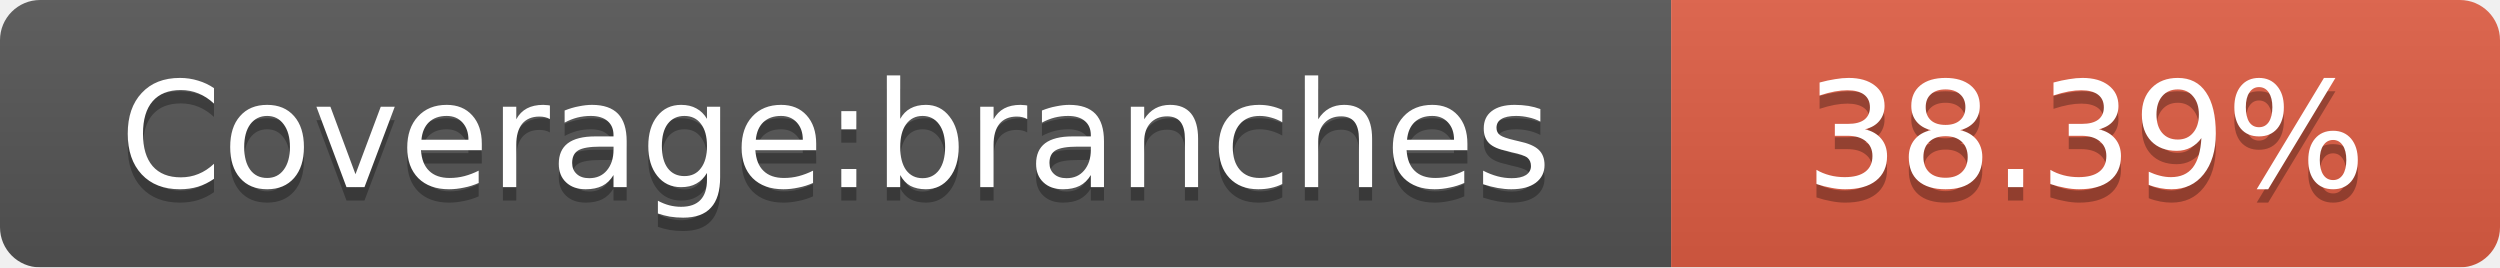
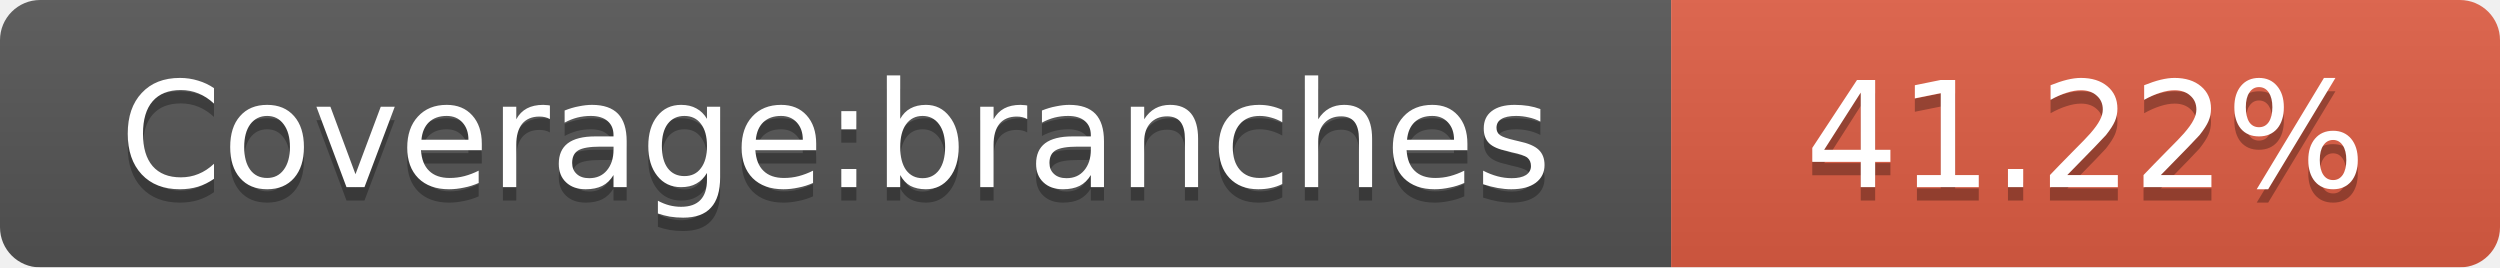
<svg xmlns="http://www.w3.org/2000/svg" width="187" height="20">
  <linearGradient id="smooth" x2="0" y2="100%">
    <stop offset="0" stop-color="#bbb" stop-opacity=".1" />
    <stop offset="1" stop-opacity=".1" />
  </linearGradient>
  <mask id="round">
    <rect width="187" height="20" rx="3" fill="#fff" />
  </mask>
  <g mask="url(#round)">
    <rect width="125" height="20" fill="#555" />
    <rect x="125" width="62" height="20" fill="#e05d44" />
    <rect width="187" height="20" fill="url(#smooth)" />
  </g>
  <g fill="#fff" text-anchor="middle" font-family="DejaVu Sans,Verdana,Geneva,sans-serif" font-size="11">
    <text x="62.5" y="15" fill="#010101" fill-opacity=".3">Coverage:branches</text>
    <text x="62.5" y="14">Coverage:branches</text>
-     <text x="156" y="15" fill="#010101" fill-opacity=".3">38.39%</text>
-     <text x="156" y="14">38.39%</text>
+     <text x="156" y="15" fill="#010101" fill-opacity=".3">41.22%</text>
+     <text x="156" y="14">41.22%</text>
  </g>
</svg>
